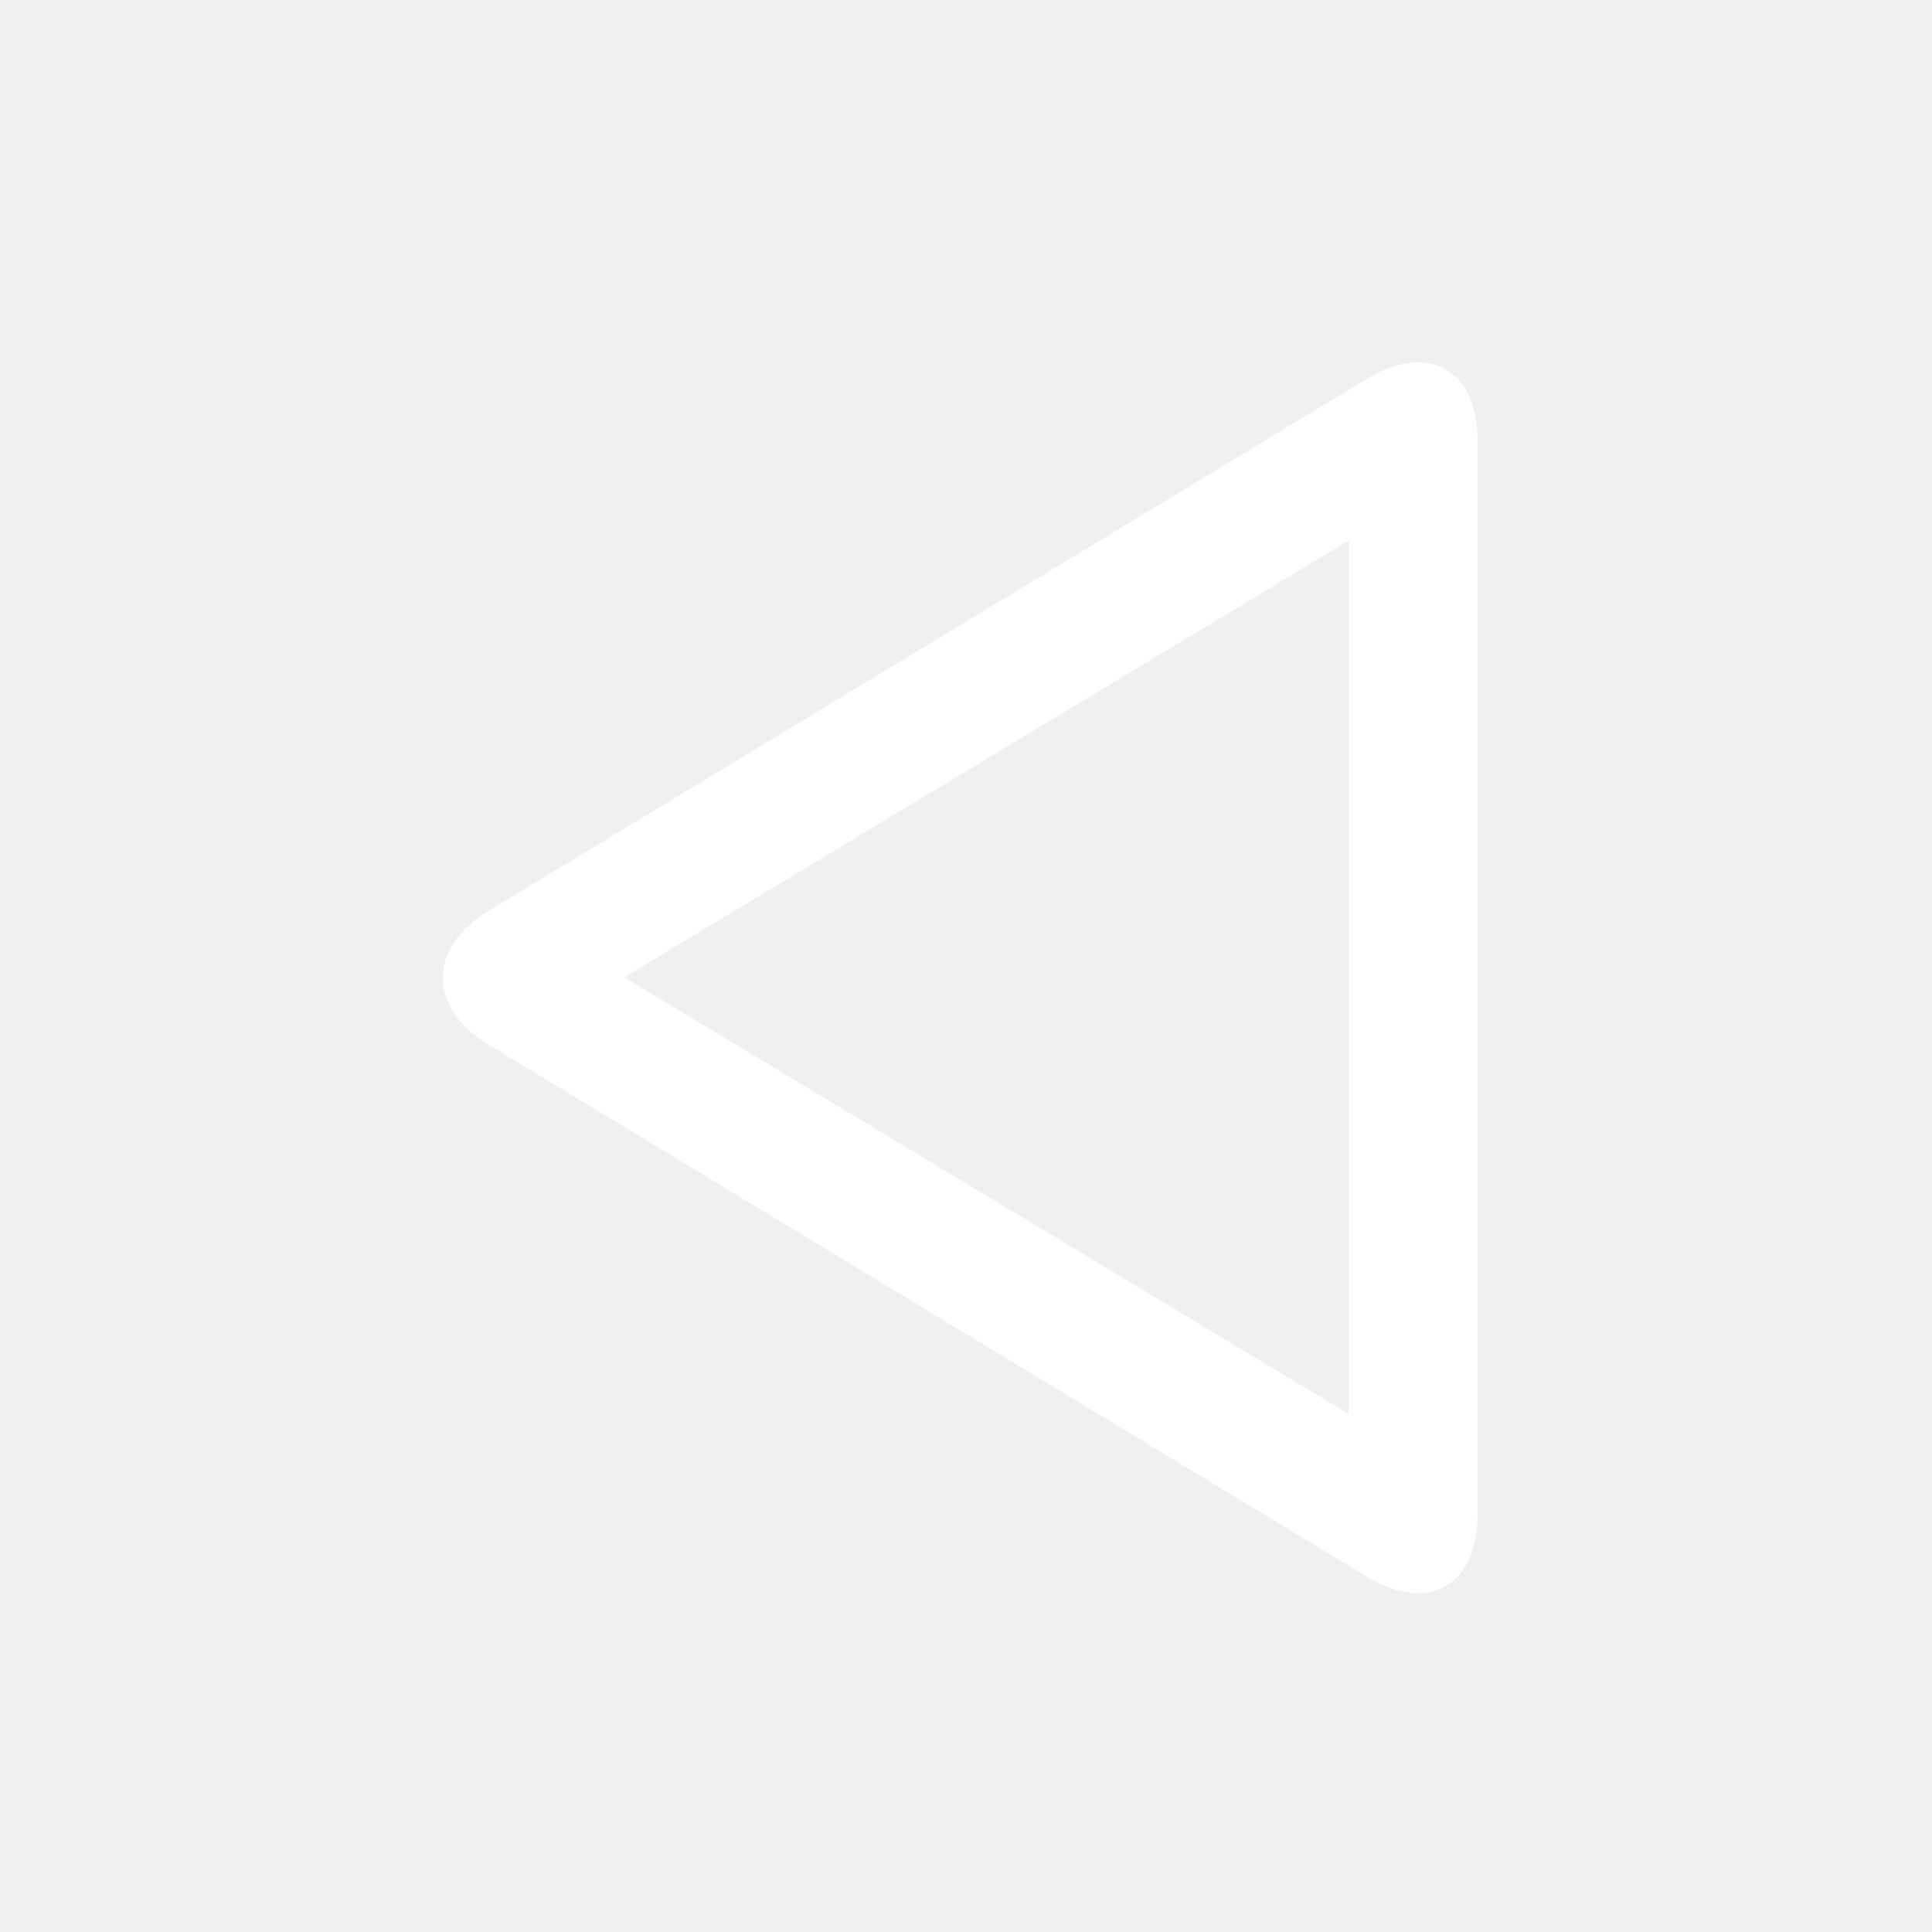
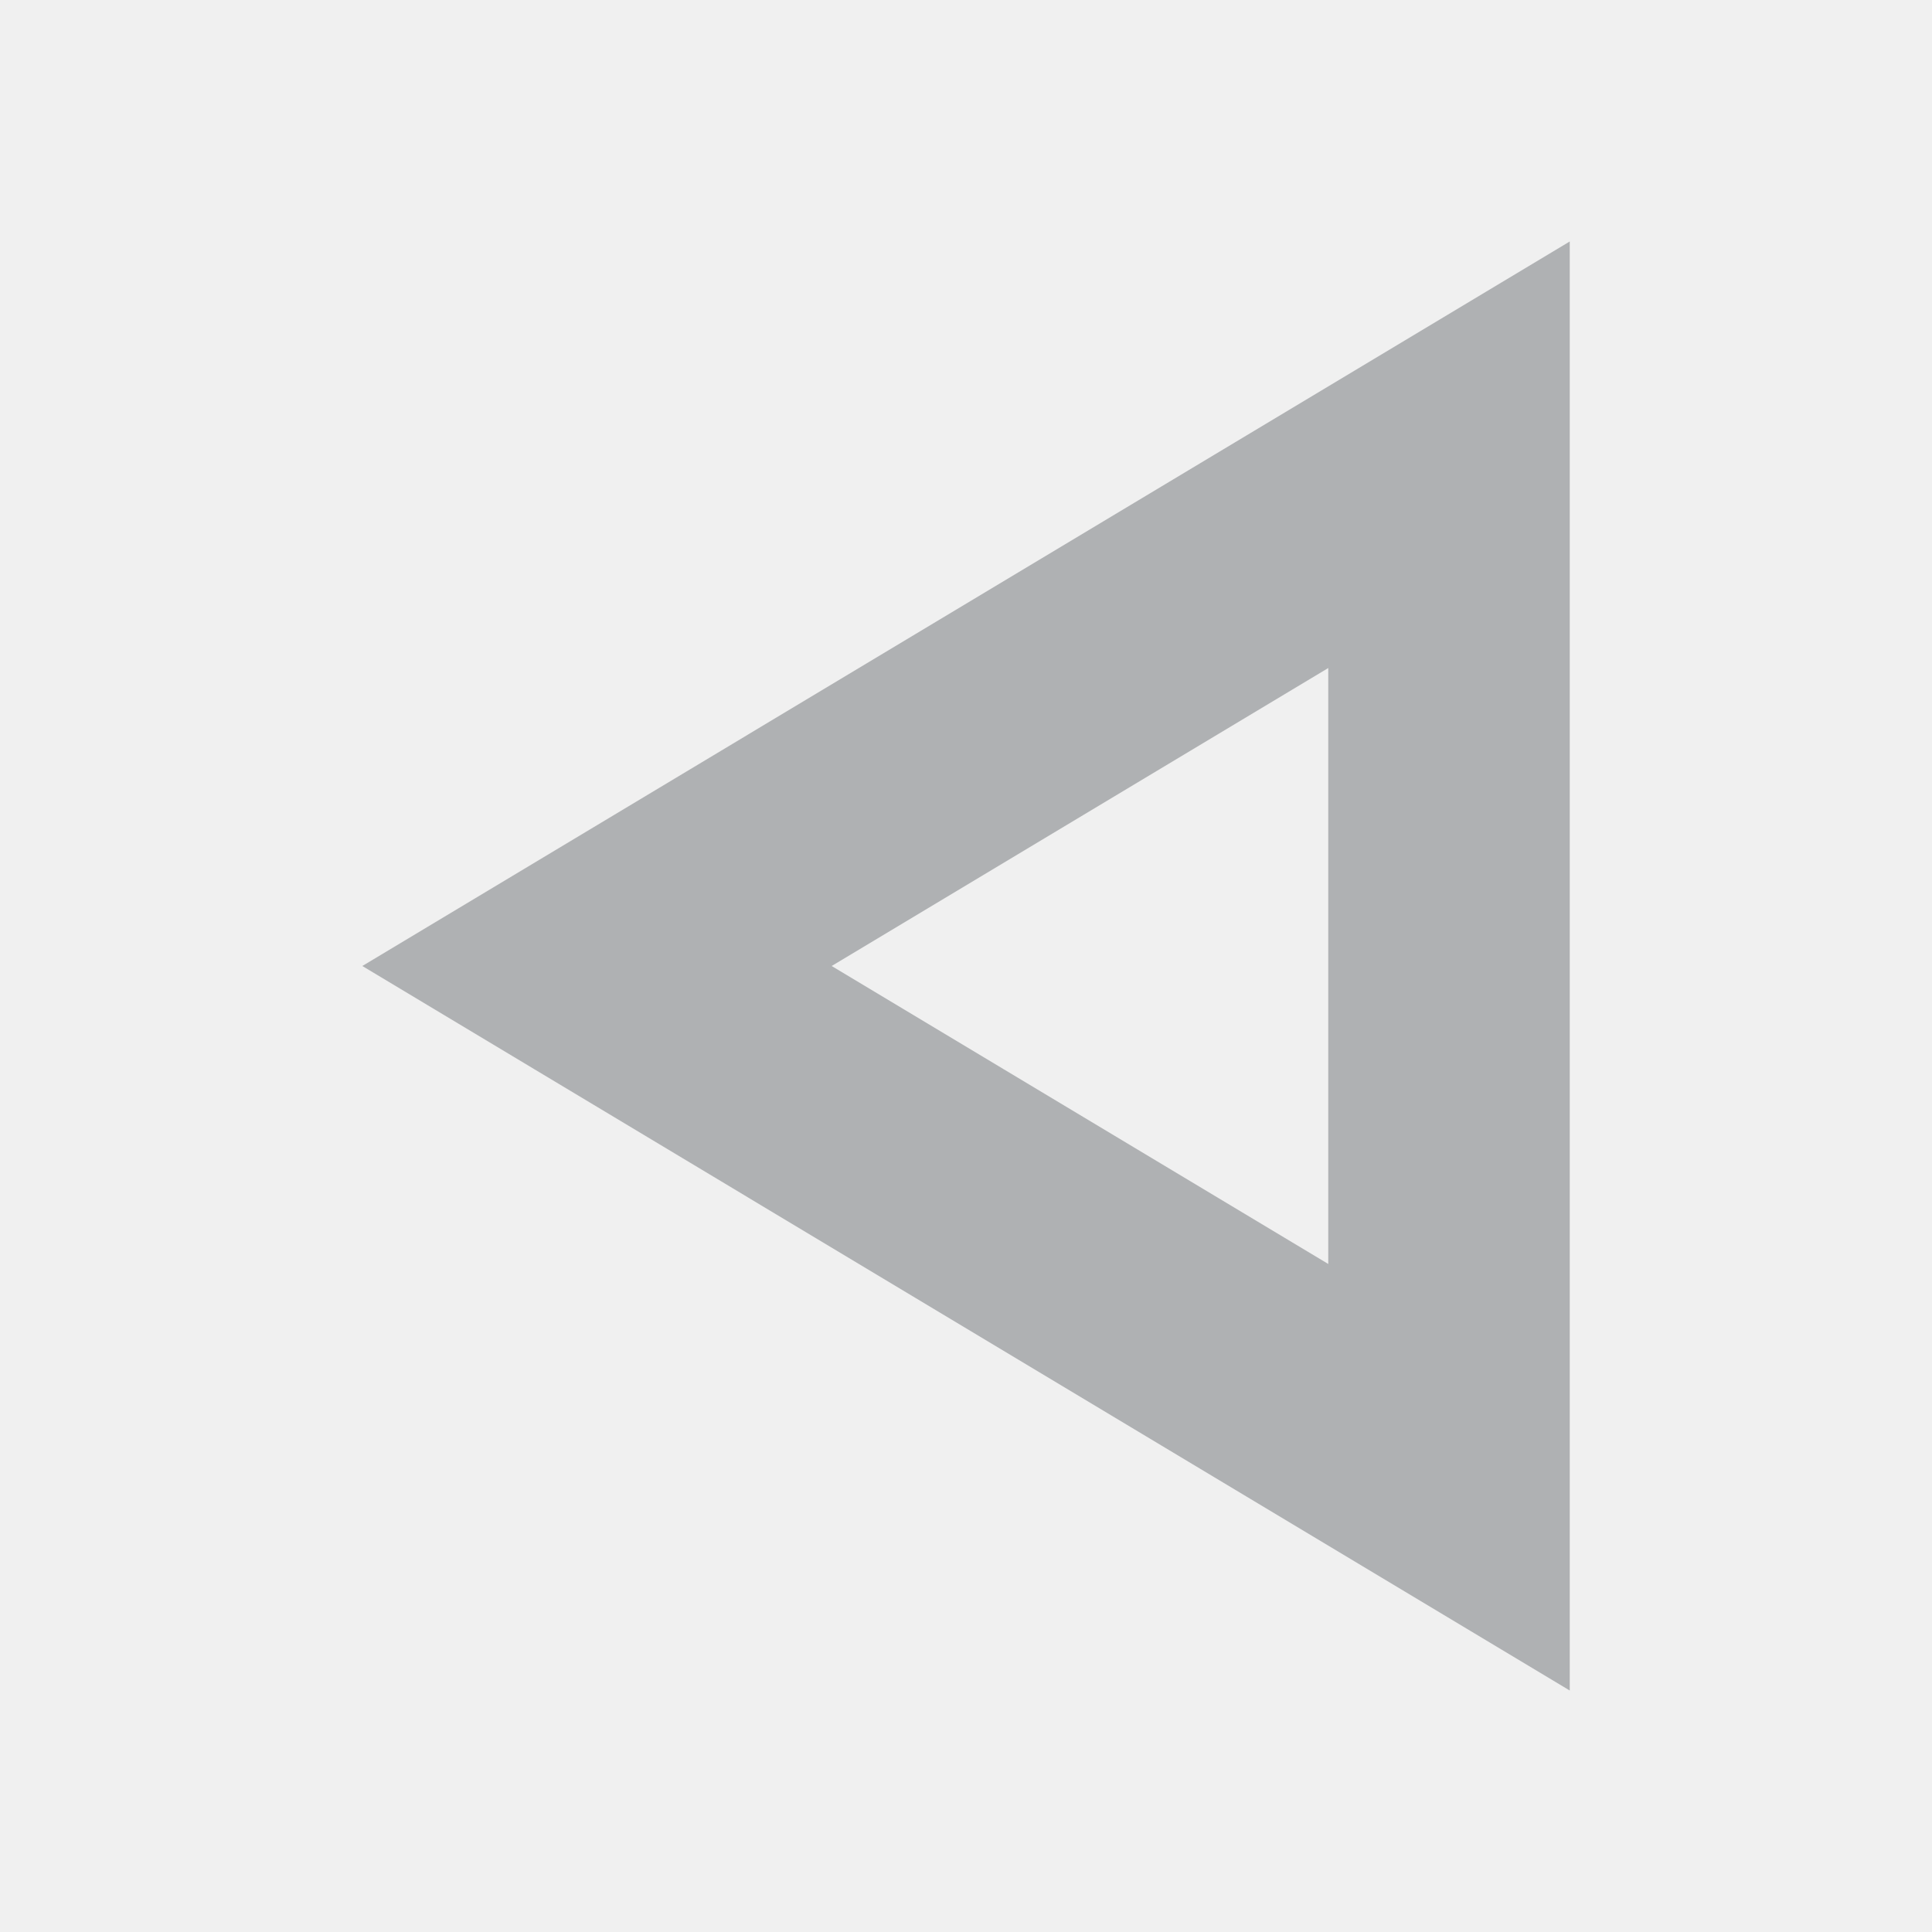
- <svg xmlns="http://www.w3.org/2000/svg" width="16" height="16" viewBox="0 0 48 48" version="1.1">
-   <defs />
-   <g id="Page-1" stroke="none" stroke-width="1" fill="none" fill-rule="evenodd">
-     <g id="Artboard-1">
-       <g id="System_Back">
-         <g id="Page-1">
-           <g id="System_Back">
-             <g id="Rectangle-118-+-back-12-Copy-11">
-               <rect id="Rectangle-118" x="0" y="0" width="48" height="48" />
-               <path d="M36.709,10.949 L36.709,37.635 C36.709,39.404 35.482,40.095 33.965,39.176 L12.137,25.954 C10.622,25.036 10.62,23.549 12.137,22.63 L33.965,9.409 C35.48,8.491 36.709,9.168 36.709,10.949 Z M33.509,13.431 L33.509,35.131 L15.509,24.281 L33.509,13.431 Z" id="Shape" fill="#ffffff" />
-             </g>
-           </g>
-         </g>
-       </g>
-     </g>
-   </g>
+ <svg xmlns="http://www.w3.org/2000/svg" width="16" height="16" fill="none">
+   <path d="M4.944 8L12 3.766v8.468L4.944 8z" stroke="#AFB1B3" stroke-width="2" />
</svg>
